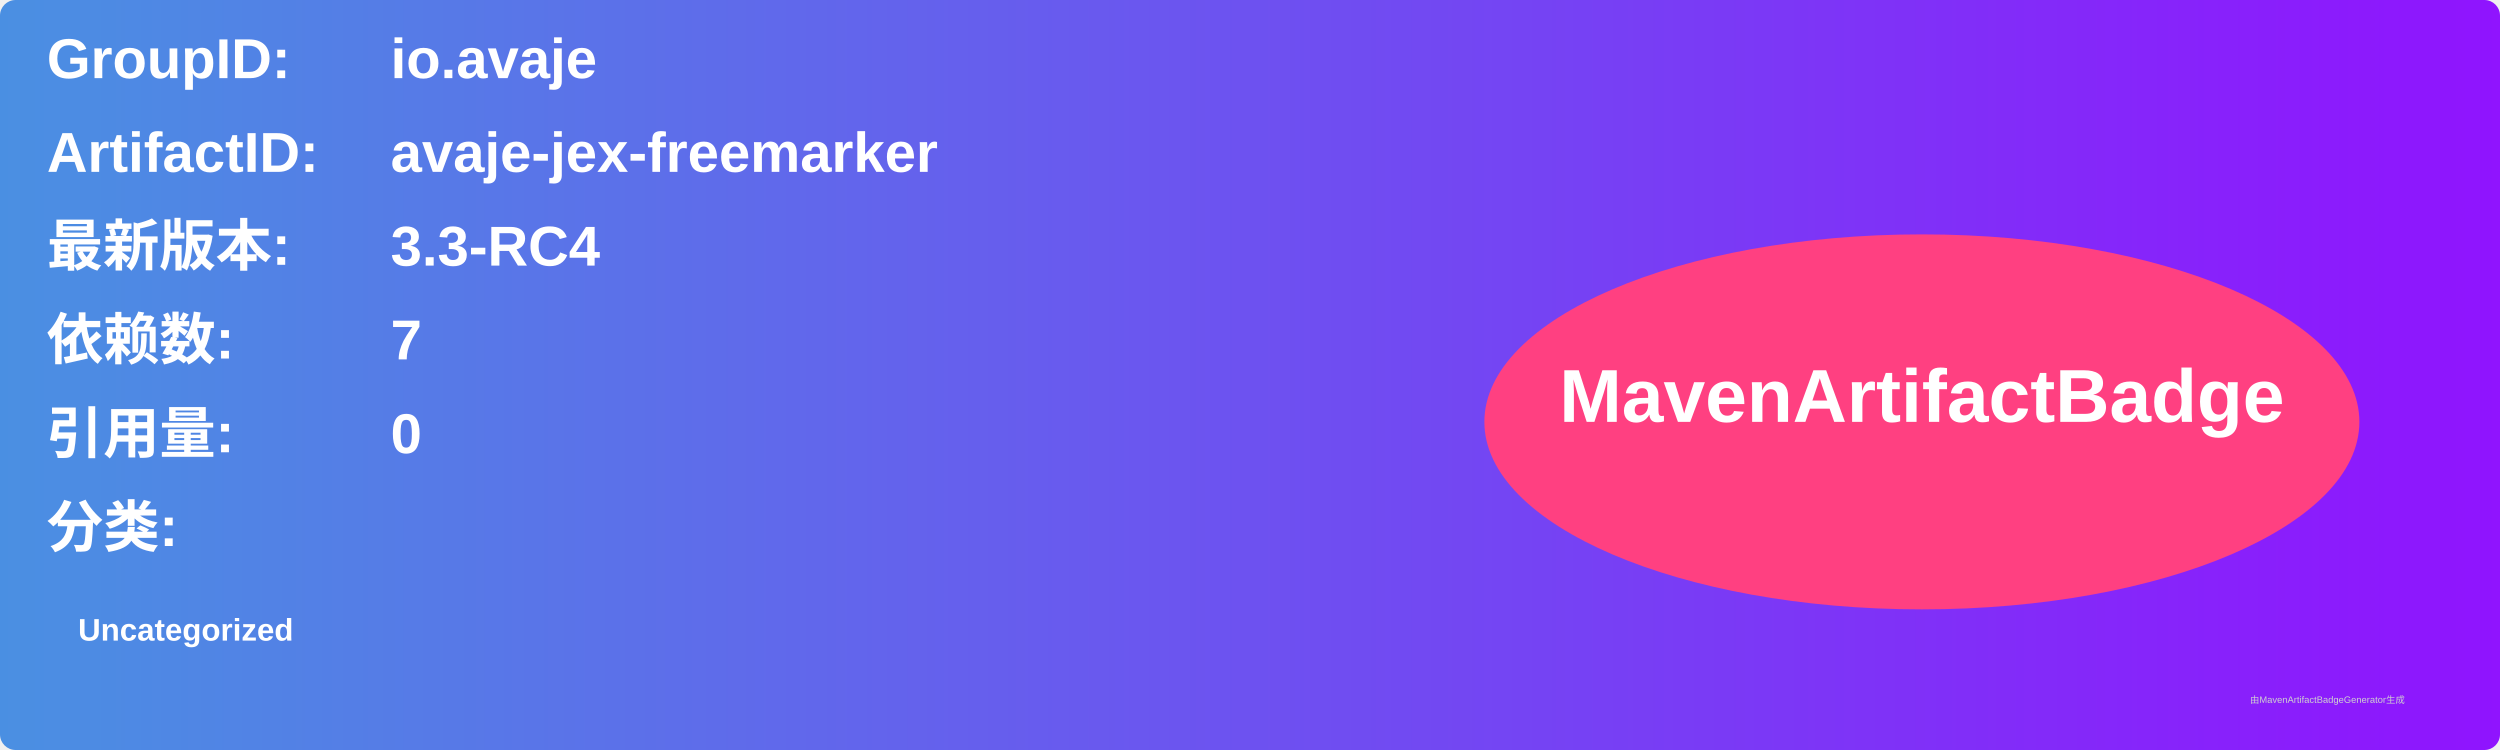
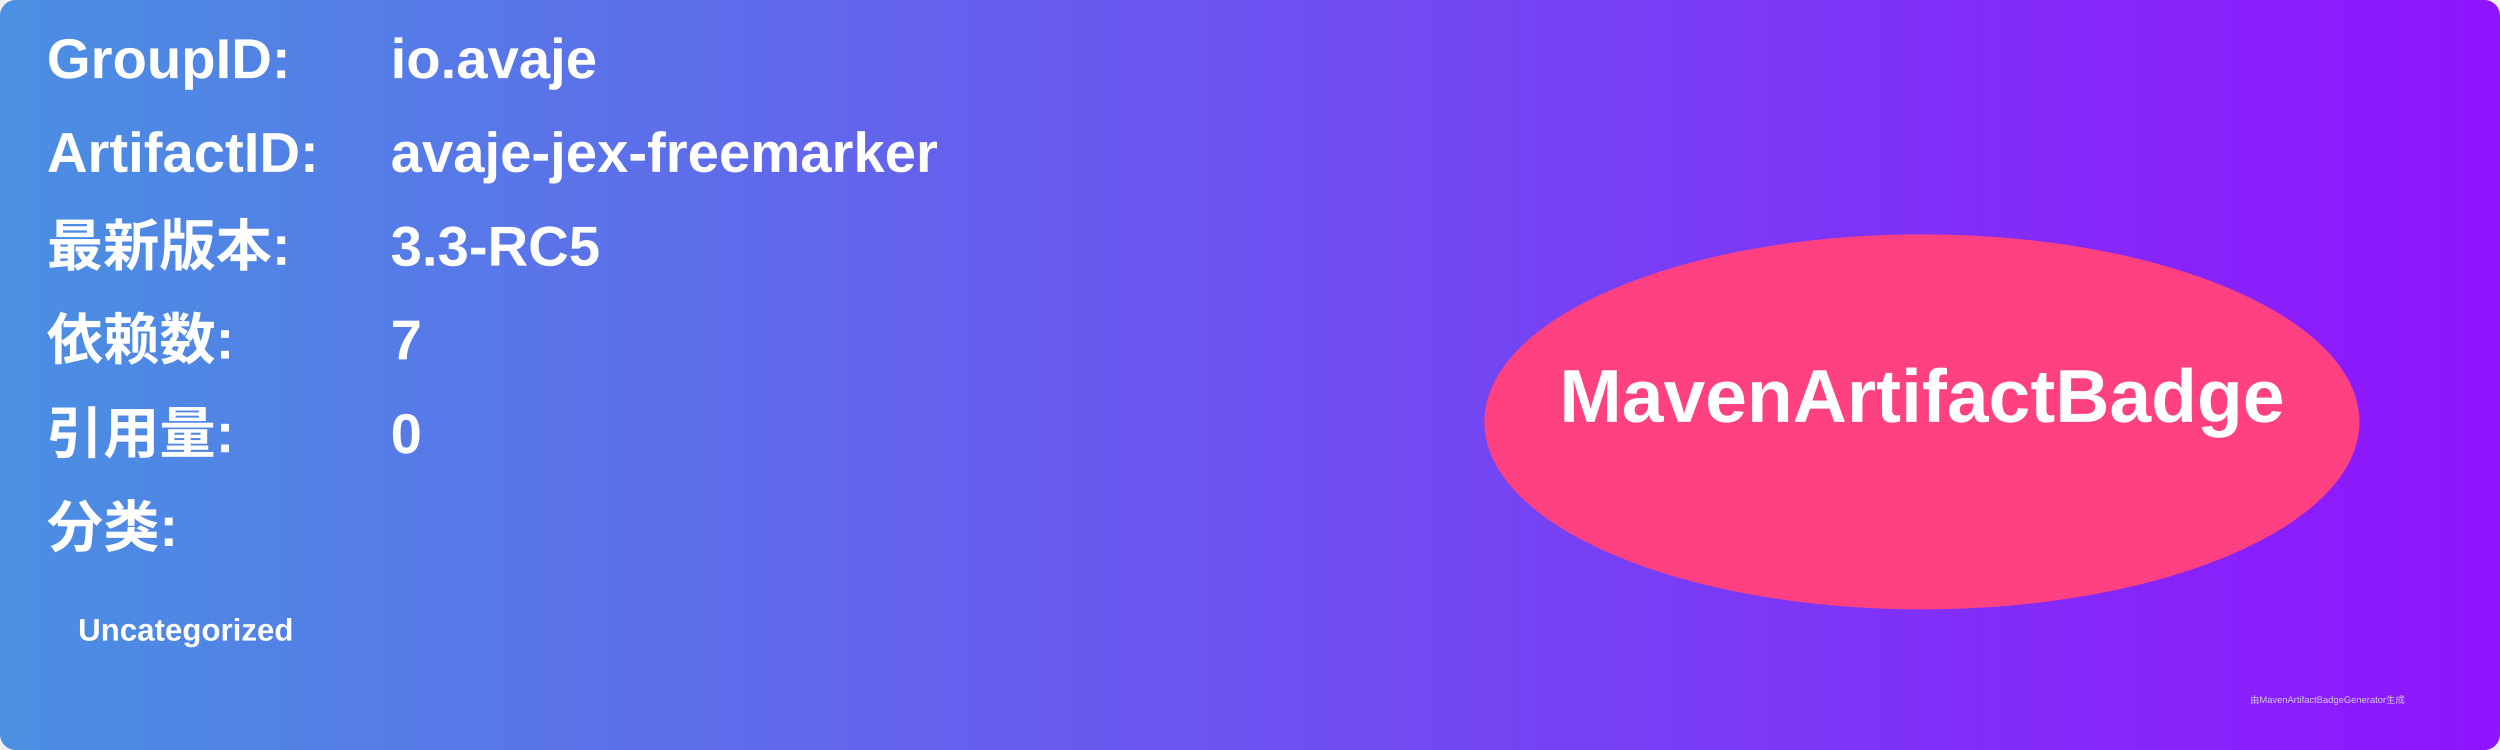
<svg xmlns="http://www.w3.org/2000/svg" width="800" height="240" viewBox="0 0 800 240">
  <linearGradient id="grad" x1="0%" y1="0%" x2="100%" y2="0%">
    <stop offset="0%" stop-color="#4a90e2" />
    <stop offset="100%" stop-color="#9013fe" />
  </linearGradient>
  <rect width="100%" height="100%" rx="5" ry="5" fill="url(#grad)" />
  <g transform="translate(15, 15)">
    <text x="0" y="10" font-family="Arial" font-size="18" fill="white" font-weight="bold" width="260">GroupID:</text>
    <text x="110" y="10" font-family="Arial" font-size="18" fill="white" font-weight="bold" width="460">io.avaje</text>
    <text x="0" y="40" font-family="Arial" font-size="18" fill="white" font-weight="bold" width="260">ArtifactID:</text>
    <text x="110" y="40" font-family="Arial" font-size="18" fill="white" font-weight="bold" width="460">avaje-jex-freemarker</text>
    <text x="0" y="70" font-family="Arial" font-size="18" fill="white" font-weight="bold">最新版本:</text>
    <text x="110" y="70" font-family="Arial" font-size="18" fill="white" font-weight="bold">
-       <tspan font-weight="bold">3.3-RC4</tspan>
+       <tspan font-weight="bold">3.3-RC5</tspan>
    </text>
    <text x="0" y="100" font-family="Arial" font-size="18" fill="white" font-weight="bold">依赖数: </text>
    <text x="110" y="100" font-family="Arial" font-size="18" fill="white">
      <tspan font-weight="bold">7</tspan>
    </text>
    <text x="0" y="130" font-family="Arial" font-size="18" fill="white" font-weight="bold">引用量: </text>
    <text x="110" y="130" font-family="Arial" font-size="18" fill="white">
      <tspan font-weight="bold">0</tspan>
    </text>
    <text x="0" y="160" font-family="Arial" font-size="18" fill="white" font-weight="bold">分类:</text>
    <text x="10" y="190" font-family="Arial" font-size="10" fill="white">
      <tspan font-weight="bold">Uncategorized</tspan>
    </text>
    <ellipse cx="600" cy="120" rx="140" ry="60" fill="#ff4081" />
    <text x="600" y="120" text-anchor="middle" font-family="Arial" font-size="24" fill="white" font-weight="bold">MavenArtifactBadge</text>
  </g>
  <text x="720" y="225" font-family="Arial" font-size="3" fill="#d0d0d0">由MavenArtifactBadgeGenerator生成</text>
</svg>
